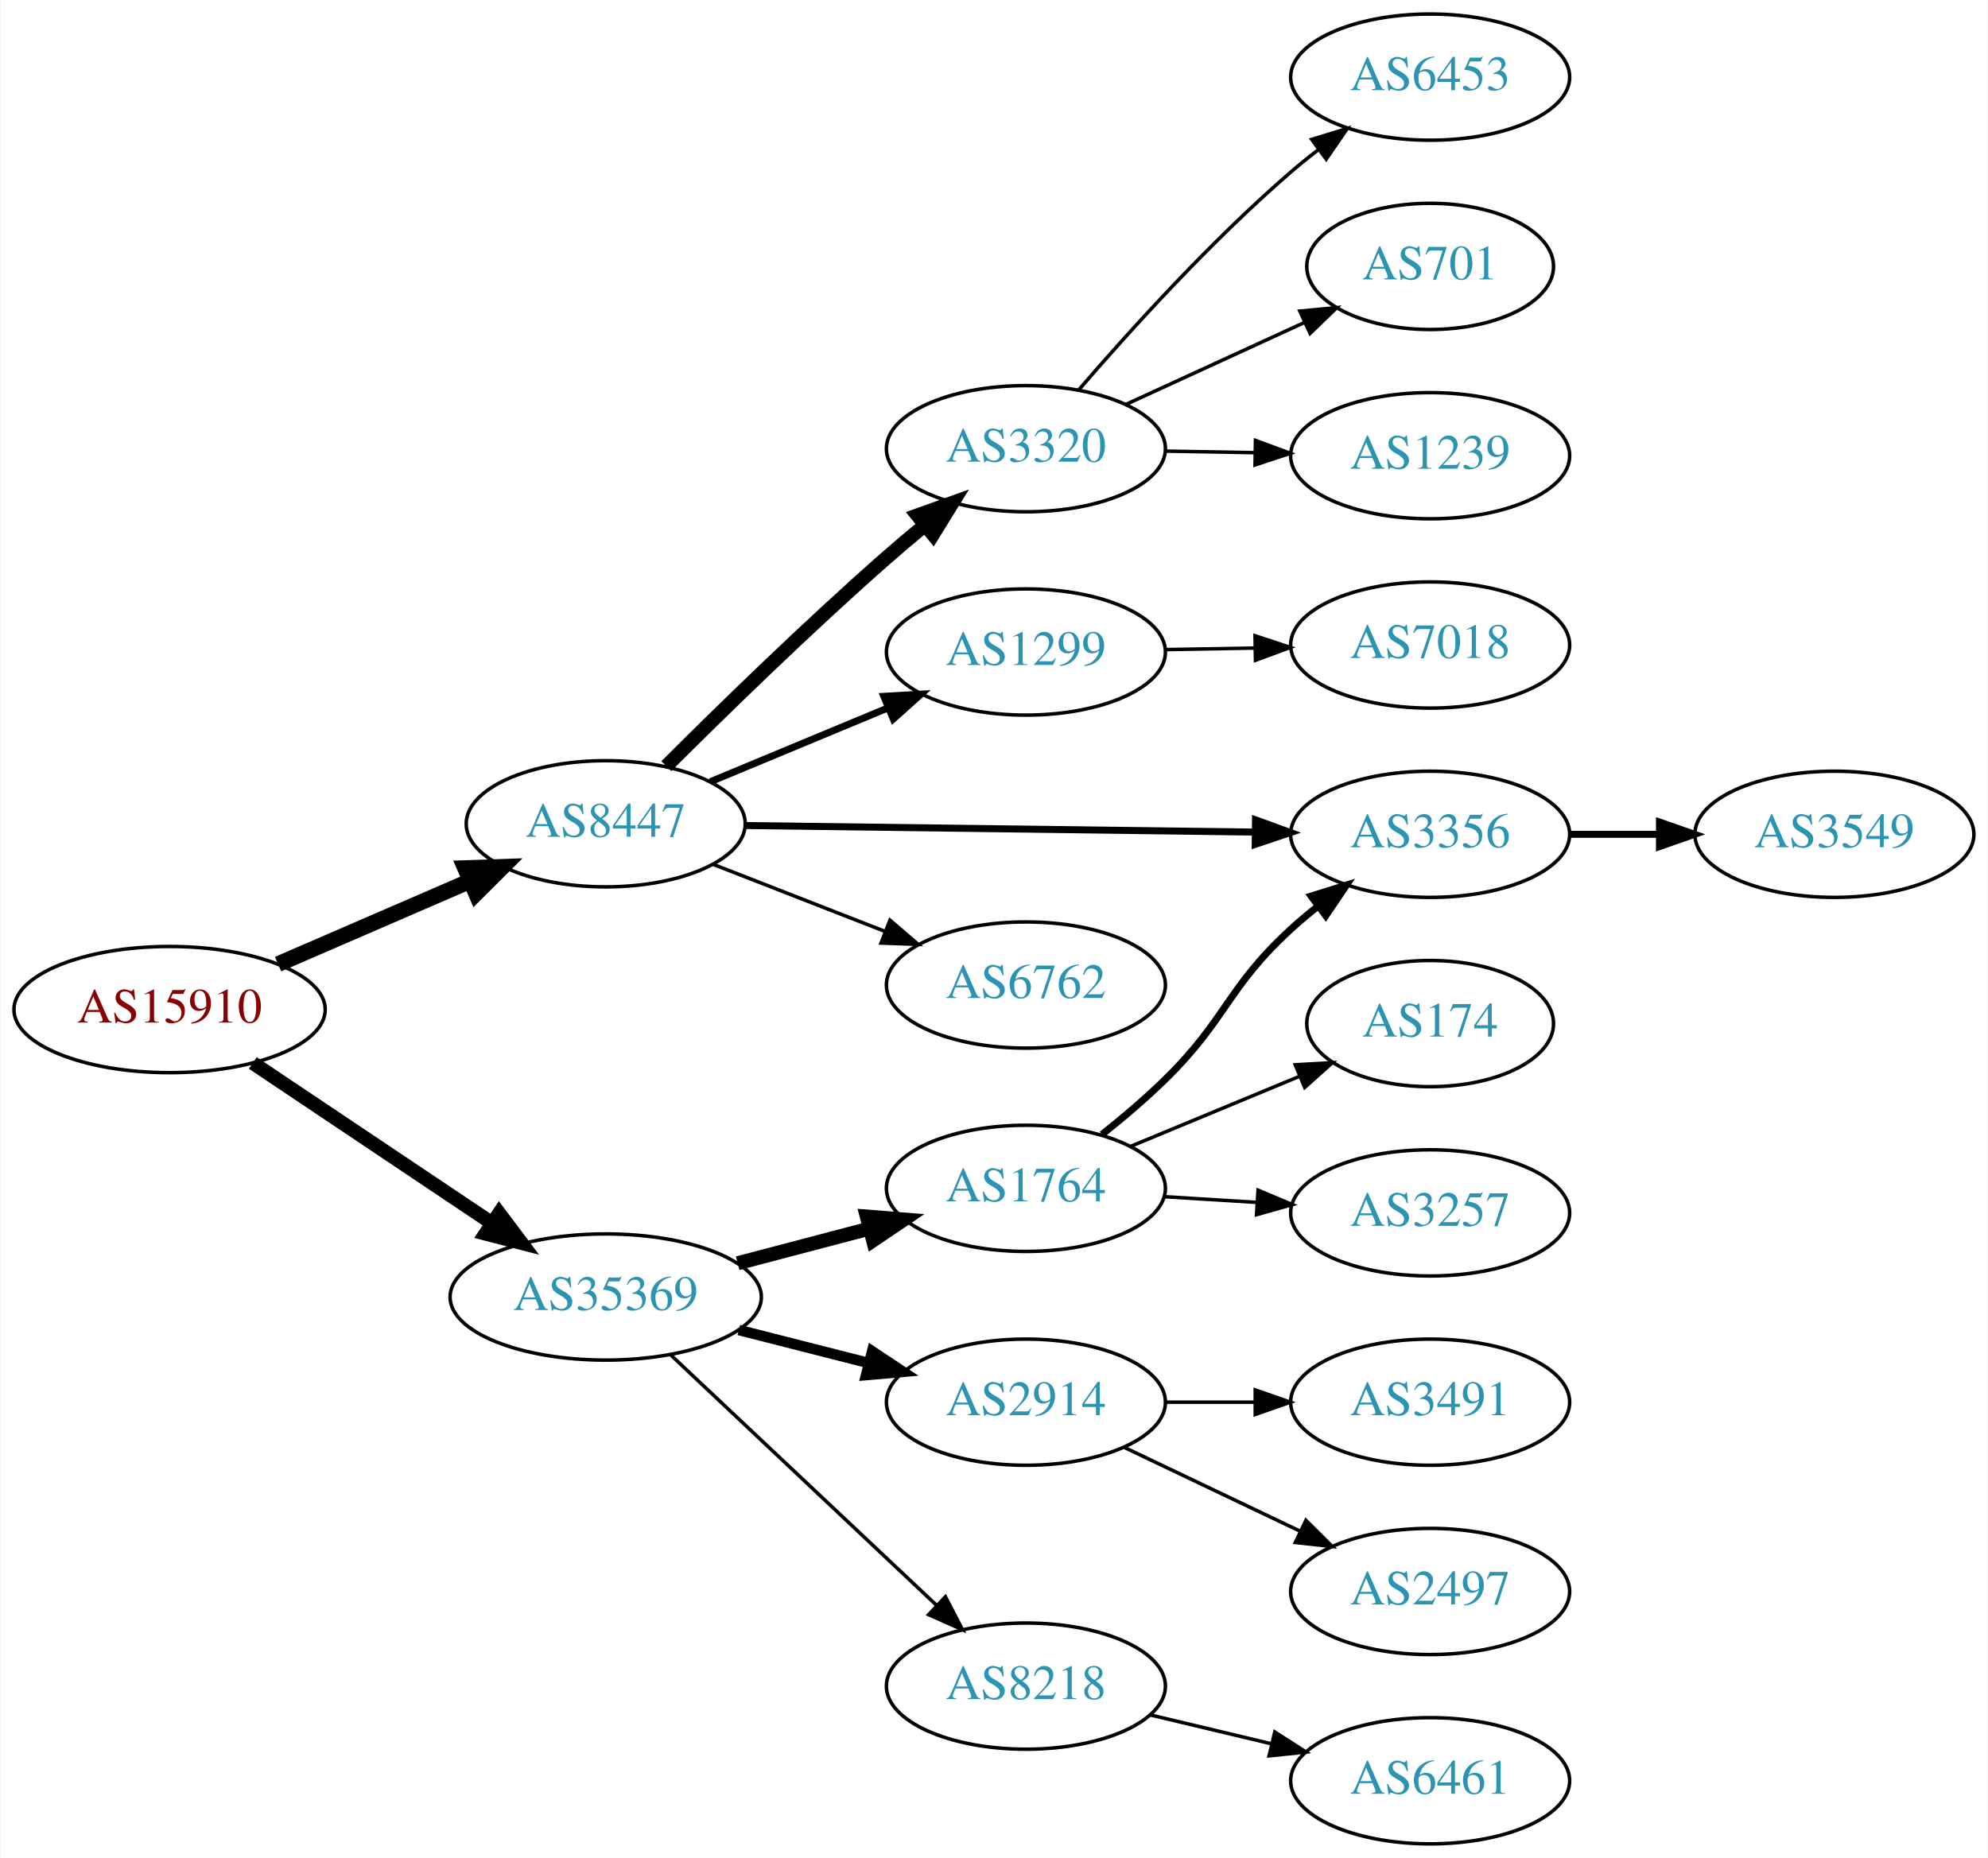
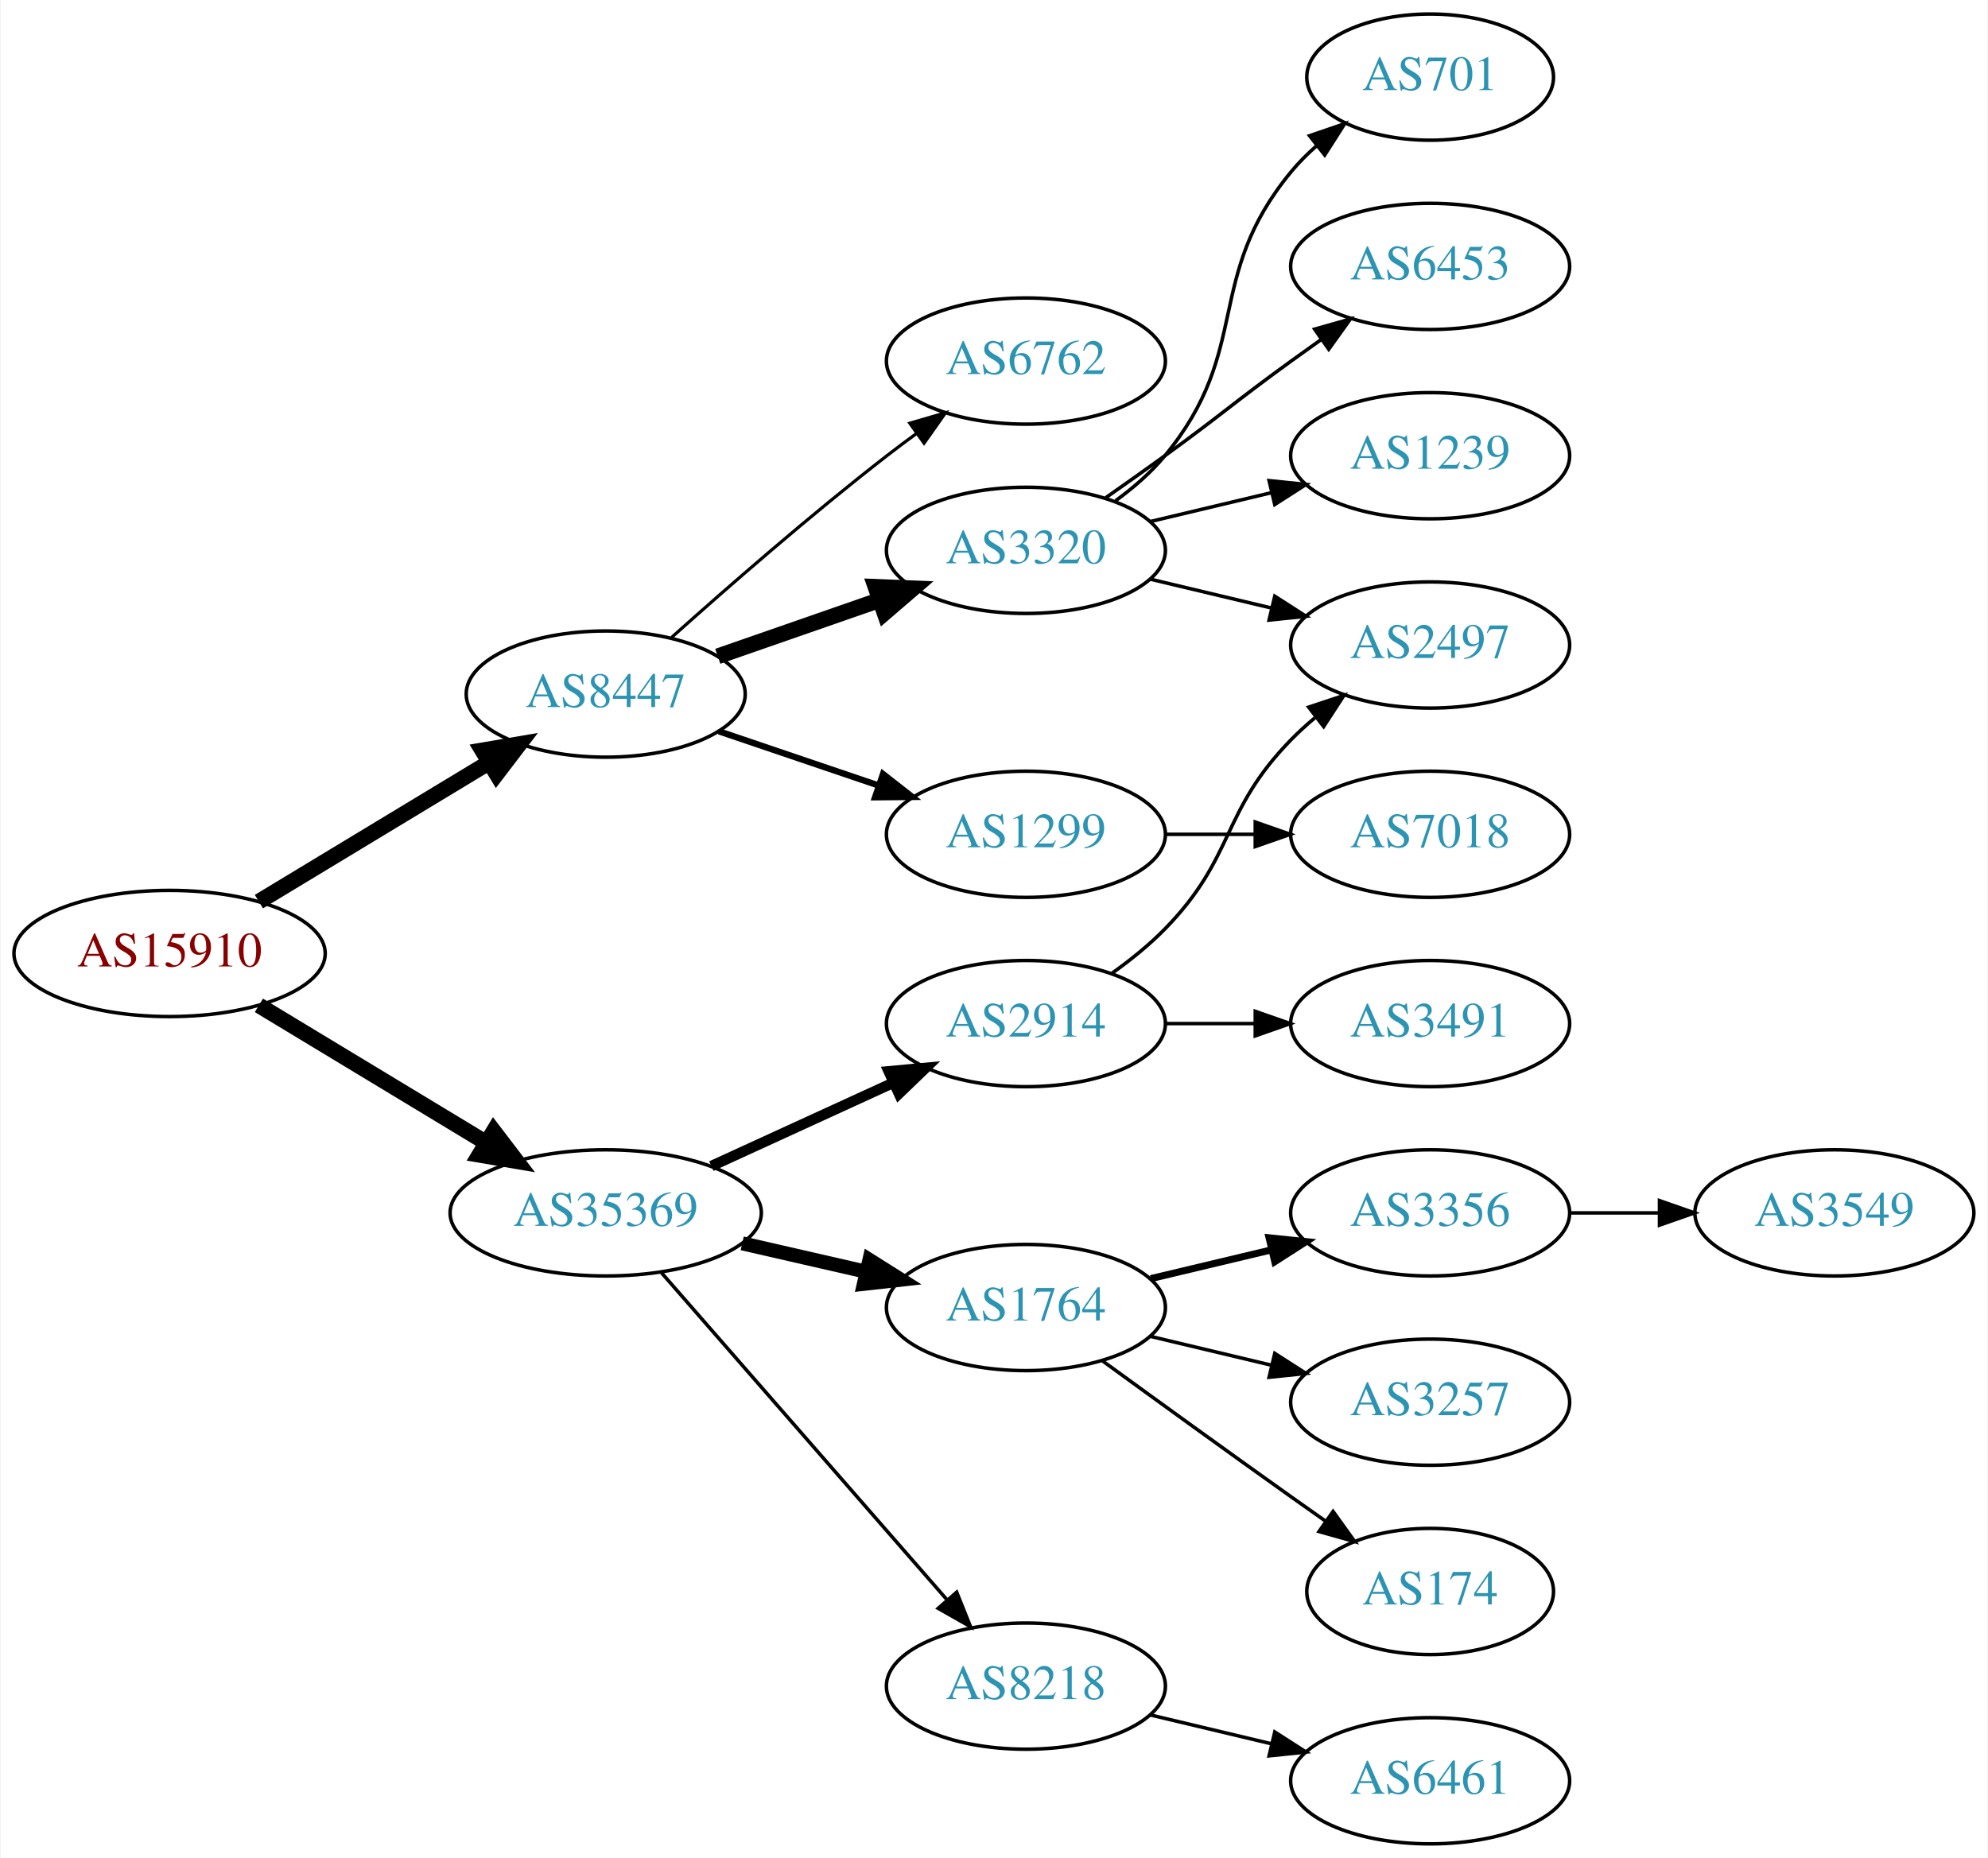
<svg xmlns="http://www.w3.org/2000/svg" xmlns:xlink="http://www.w3.org/1999/xlink" width="567pt" height="530pt" viewBox="0.00 0.00 566.66 530.00">
  <g id="graph0" class="graph" transform="scale(1 1) rotate(0) translate(4 526)">
    <polygon fill="white" stroke="none" points="-4,4 -4,-526 562.663,-526 562.663,4 -4,4" />
    <g id="node1" class="node">
      <g id="a_node1">
        <a xlink:href="/asn/15910" xlink:title="AS15910 ~ Fabasoft AG [AT]">
-           <ellipse fill="#ffffff" stroke="black" cx="44.196" cy="-238" rx="44.393" ry="18" />
-           <text text-anchor="middle" x="44.196" y="-234.3" font-family="Times,serif" font-size="14.00" fill="#880000">AS15910</text>
+           <ellipse fill="#ffffff" stroke="black" cx="44.196" cy="-254" rx="44.393" ry="18" />
+           <text text-anchor="middle" x="44.196" y="-250.3" font-family="Times,serif" font-size="14.00" fill="#880000">AS15910</text>
        </a>
      </g>
    </g>
    <g id="node2" class="node">
      <g id="a_node2">
        <a xlink:href="/asn/8447" xlink:title="AS8447 ~ A1 Telekom Austria AG [AT]">
-           <ellipse fill="#ffffff" stroke="black" cx="168.588" cy="-291" rx="39.794" ry="18" />
-           <text text-anchor="middle" x="168.588" y="-287.3" font-family="Times,serif" font-size="14.00" fill="#2c94b3">AS8447</text>
+           <ellipse fill="#ffffff" stroke="black" cx="168.588" cy="-328" rx="39.794" ry="18" />
+           <text text-anchor="middle" x="168.588" y="-324.3" font-family="Times,serif" font-size="14.00" fill="#2c94b3">AS8447</text>
        </a>
      </g>
    </g>
    <g id="edge1" class="edge">
-       <path fill="none" stroke="black" stroke-width="4.5" d="M75.137,-250.965C91.617,-258.102 112.232,-267.029 129.81,-274.641" />
-       <polygon fill="black" stroke="black" stroke-width="4.5" points="128.477,-278.354 139.218,-278.715 131.606,-271.128 128.477,-278.354" />
+       <path fill="none" stroke="black" stroke-width="4.5" d="M69.67,-268.797C88.508,-280.187 114.713,-296.031 135.274,-308.462" />
+       <polygon fill="black" stroke="black" stroke-width="4.5" points="133.394,-311.927 143.989,-313.731 137.468,-305.188 133.394,-311.927" />
    </g>
    <g id="node3" class="node">
      <g id="a_node3">
        <a xlink:href="/asn/35369" xlink:title="AS35369 ~ LINZAG-TELEKOM-AS [AT]">
-           <ellipse fill="#ffffff" stroke="black" cx="168.588" cy="-156" rx="44.393" ry="18" />
-           <text text-anchor="middle" x="168.588" y="-152.3" font-family="Times,serif" font-size="14.00" fill="#2c94b3">AS35369</text>
+           <ellipse fill="#ffffff" stroke="black" cx="168.588" cy="-180" rx="44.393" ry="18" />
+           <text text-anchor="middle" x="168.588" y="-176.3" font-family="Times,serif" font-size="14.00" fill="#2c94b3">AS35369</text>
        </a>
      </g>
    </g>
    <g id="edge2" class="edge">
-       <path fill="none" stroke="black" stroke-width="4" d="M67.93,-222.769C87.13,-209.905 114.825,-191.35 136.148,-177.064" />
-       <polygon fill="black" stroke="black" stroke-width="4" points="138.201,-179.902 144.56,-171.428 134.305,-174.086 138.201,-179.902" />
+       <path fill="none" stroke="black" stroke-width="4.5" d="M69.67,-239.203C88.265,-227.96 114.038,-212.377 134.475,-200.021" />
+       <polygon fill="black" stroke="black" stroke-width="4.5" points="136.637,-203.315 143.157,-194.772 132.562,-196.576 136.637,-203.315" />
    </g>
    <g id="node4" class="node">
      <g id="a_node4">
-         <a xlink:href="/asn/3320" xlink:title="AS3320 ~ DTAG [DE]">
-           <ellipse fill="#ffffff" stroke="black" cx="288.431" cy="-398" rx="39.794" ry="18" />
-           <text text-anchor="middle" x="288.431" y="-394.3" font-family="Times,serif" font-size="14.00" fill="#2c94b3">AS3320</text>
+         <a xlink:href="/asn/6762" xlink:title="AS6762 ~ TELECOM ITALIA SPARKLE S.p.A. [IT]">
+           <ellipse fill="#ffffff" stroke="black" cx="288.431" cy="-423" rx="39.794" ry="18" />
+           <text text-anchor="middle" x="288.431" y="-419.3" font-family="Times,serif" font-size="14.00" fill="#2c94b3">AS6762</text>
        </a>
      </g>
    </g>
    <g id="edge3" class="edge">
-       <path fill="none" stroke="black" stroke-width="4" d="M185.872,-307.452C201.607,-323.15 226.3,-347.263 248.784,-367 252.222,-370.018 255.9,-373.12 259.569,-376.141" />
-       <polygon fill="black" stroke="black" stroke-width="4" points="257.519,-378.985 267.492,-382.561 261.926,-373.546 257.519,-378.985" />
+       <path fill="none" stroke="black" stroke-width="0.9" d="M187.403,-344.191C203.179,-358.311 227.017,-379.119 248.784,-396 251.519,-398.121 254.404,-400.278 257.316,-402.401" />
+       <polygon fill="black" stroke="black" stroke-width="0.9" points="255.317,-405.274 265.49,-408.236 259.385,-399.577 255.317,-405.274" />
    </g>
    <g id="node5" class="node">
      <g id="a_node5">
-         <a xlink:href="/asn/1299" xlink:title="AS1299 ~ Telia Carrier [EU]">
-           <ellipse fill="#ffffff" stroke="black" cx="288.431" cy="-340" rx="39.794" ry="18" />
-           <text text-anchor="middle" x="288.431" y="-336.3" font-family="Times,serif" font-size="14.00" fill="#2c94b3">AS1299</text>
+         <a xlink:href="/asn/3320" xlink:title="AS3320 ~ DTAG [DE]">
+           <ellipse fill="#ffffff" stroke="black" cx="288.431" cy="-369" rx="39.794" ry="18" />
+           <text text-anchor="middle" x="288.431" y="-365.3" font-family="Times,serif" font-size="14.00" fill="#2c94b3">AS3320</text>
        </a>
      </g>
    </g>
    <g id="edge4" class="edge">
-       <path fill="none" stroke="black" stroke-width="2" d="M198.416,-302.987C213.681,-309.334 232.63,-317.213 249.117,-324.069" />
-       <polygon fill="black" stroke="black" stroke-width="2" points="247.915,-327.359 258.492,-327.967 250.603,-320.896 247.915,-327.359" />
+       <path fill="none" stroke="black" stroke-width="4.5" d="M200.55,-338.772C214.647,-343.677 231.523,-349.548 246.636,-354.807" />
+       <polygon fill="black" stroke="black" stroke-width="4.5" points="245.528,-358.59 256.267,-358.157 248.116,-351.152 245.528,-358.59" />
    </g>
    <g id="node6" class="node">
      <g id="a_node6">
-         <a xlink:href="/asn/3356" xlink:title="AS3356 ~ Level 3 Parent, LLC [US]">
-           <ellipse fill="#ffffff" stroke="black" cx="403.724" cy="-288" rx="39.794" ry="18" />
-           <text text-anchor="middle" x="403.724" y="-284.3" font-family="Times,serif" font-size="14.00" fill="#2c94b3">AS3356</text>
+         <a xlink:href="/asn/1299" xlink:title="AS1299 ~ Telia Carrier [EU]">
+           <ellipse fill="#ffffff" stroke="black" cx="288.431" cy="-288" rx="39.794" ry="18" />
+           <text text-anchor="middle" x="288.431" y="-284.3" font-family="Times,serif" font-size="14.00" fill="#2c94b3">AS1299</text>
        </a>
      </g>
    </g>
    <g id="edge5" class="edge">
-       <path fill="none" stroke="black" stroke-width="2" d="M208.348,-290.501C248.264,-289.988 310.582,-289.186 353.853,-288.629" />
-       <polygon fill="black" stroke="black" stroke-width="2" points="353.918,-292.128 363.872,-288.5 353.828,-285.129 353.918,-292.128" />
-     </g>
-     <g id="node7" class="node">
-       <g id="a_node7">
-         <a xlink:href="/asn/6762" xlink:title="AS6762 ~ TELECOM ITALIA SPARKLE S.p.A. [IT]">
-           <ellipse fill="#ffffff" stroke="black" cx="288.431" cy="-245" rx="39.794" ry="18" />
-           <text text-anchor="middle" x="288.431" y="-241.3" font-family="Times,serif" font-size="14.00" fill="#2c94b3">AS6762</text>
-         </a>
-       </g>
-     </g>
-     <g id="edge6" class="edge">
-       <path fill="none" stroke="black" d="M199.325,-279.392C214.119,-273.618 232.196,-266.561 248.118,-260.346" />
-       <polygon fill="black" stroke="black" points="249.661,-263.501 257.704,-256.604 247.115,-256.98 249.661,-263.501" />
+       <path fill="none" stroke="black" stroke-width="1.8" d="M200.858,-317.386C214.842,-312.639 231.513,-306.981 246.475,-301.902" />
+       <polygon fill="black" stroke="black" stroke-width="1.8" points="247.67,-305.192 256.014,-298.664 245.42,-298.564 247.67,-305.192" />
+     </g>
+     <g id="node12" class="node">
+       <g id="a_node12">
+         <a xlink:href="/asn/1764" xlink:title="AS1764 ~ NEXTLAYER-AS [AT]">
+           <ellipse fill="#ffffff" stroke="black" cx="288.431" cy="-153" rx="39.794" ry="18" />
+           <text text-anchor="middle" x="288.431" y="-149.3" font-family="Times,serif" font-size="14.00" fill="#2c94b3">AS1764</text>
+         </a>
+       </g>
+     </g>
+     <g id="edge11" class="edge">
+       <path fill="none" stroke="black" stroke-width="4" d="M207.523,-171.308C218.764,-168.733 231.176,-165.889 242.799,-163.226" />
+       <polygon fill="black" stroke="black" stroke-width="4" points="243.795,-166.588 252.761,-160.943 242.232,-159.765 243.795,-166.588" />
    </g>
    <g id="node13" class="node">
      <g id="a_node13">
-         <a xlink:href="/asn/1764" xlink:title="AS1764 ~ NEXTLAYER-AS [AT]">
-           <ellipse fill="#ffffff" stroke="black" cx="288.431" cy="-187" rx="39.794" ry="18" />
-           <text text-anchor="middle" x="288.431" y="-183.3" font-family="Times,serif" font-size="14.00" fill="#2c94b3">AS1764</text>
+         <a xlink:href="/asn/8218" xlink:title="AS8218 ~ legacy Neotelecoms [FR]">
+           <ellipse fill="#ffffff" stroke="black" cx="288.431" cy="-45" rx="39.794" ry="18" />
+           <text text-anchor="middle" x="288.431" y="-41.3" font-family="Times,serif" font-size="14.00" fill="#2c94b3">AS8218</text>
        </a>
      </g>
    </g>
    <g id="edge12" class="edge">
-       <path fill="none" stroke="black" stroke-width="4" d="M206.228,-165.639C218.17,-168.78 231.544,-172.298 243.939,-175.559" />
-       <polygon fill="black" stroke="black" stroke-width="4" points="243.061,-178.947 253.622,-178.106 244.842,-172.177 243.061,-178.947" />
+       <path fill="none" stroke="black" d="M184.513,-162.902C205.056,-139.369 242.175,-96.845 265.771,-69.813" />
+       <polygon fill="black" stroke="black" points="268.688,-71.794 272.627,-61.959 263.414,-67.191 268.688,-71.794" />
    </g>
    <g id="node14" class="node">
      <g id="a_node14">
        <a xlink:href="/asn/2914" xlink:title="AS2914 ~ NTT America, Inc. [US]">
-           <ellipse fill="#ffffff" stroke="black" cx="288.431" cy="-126" rx="39.794" ry="18" />
-           <text text-anchor="middle" x="288.431" y="-122.3" font-family="Times,serif" font-size="14.00" fill="#2c94b3">AS2914</text>
+           <ellipse fill="#ffffff" stroke="black" cx="288.431" cy="-234" rx="39.794" ry="18" />
+           <text text-anchor="middle" x="288.431" y="-230.3" font-family="Times,serif" font-size="14.00" fill="#2c94b3">AS2914</text>
        </a>
      </g>
    </g>
    <g id="edge13" class="edge">
-       <path fill="none" stroke="black" stroke-width="3" d="M206.551,-146.59C218.258,-143.61 231.314,-140.286 243.463,-137.193" />
-       <polygon fill="black" stroke="black" stroke-width="3" points="244.577,-140.521 253.404,-134.662 242.85,-133.738 244.577,-140.521" />
-     </g>
-     <g id="node15" class="node">
-       <g id="a_node15">
-         <a xlink:href="/asn/8218" xlink:title="AS8218 ~ legacy Neotelecoms [FR]">
-           <ellipse fill="#ffffff" stroke="black" cx="288.431" cy="-45" rx="39.794" ry="18" />
-           <text text-anchor="middle" x="288.431" y="-41.3" font-family="Times,serif" font-size="14.00" fill="#2c94b3">AS8218</text>
-         </a>
-       </g>
-     </g>
-     <g id="edge14" class="edge">
-       <path fill="none" stroke="black" d="M186.976,-139.622C207.021,-120.741 240.114,-89.569 262.802,-68.199" />
-       <polygon fill="black" stroke="black" points="265.475,-70.489 270.355,-61.085 260.675,-65.394 265.475,-70.489" />
+       <path fill="none" stroke="black" stroke-width="3" d="M198.718,-193.348C214.329,-200.502 233.727,-209.391 250.399,-217.03" />
+       <polygon fill="black" stroke="black" stroke-width="3" points="249.302,-220.378 259.851,-221.362 252.218,-214.014 249.302,-220.378" />
+     </g>
+     <g id="node7" class="node">
+       <g id="a_node7">
+         <a xlink:href="/asn/2497" xlink:title="AS2497 ~ Internet Initiative Japan Inc. [JP]">
+           <ellipse fill="#ffffff" stroke="black" cx="403.724" cy="-342" rx="39.794" ry="18" />
+           <text text-anchor="middle" x="403.724" y="-338.3" font-family="Times,serif" font-size="14.00" fill="#2c94b3">AS2497</text>
+         </a>
+       </g>
+     </g>
+     <g id="edge6" class="edge">
+       <path fill="none" stroke="black" d="M324.038,-360.752C334.909,-358.162 347.064,-355.265 358.506,-352.538" />
+       <polygon fill="black" stroke="black" points="359.412,-355.92 368.328,-350.197 357.789,-349.111 359.412,-355.92" />
    </g>
    <g id="node8" class="node">
      <g id="a_node8">
-         <a xlink:href="/asn/6453" xlink:title="AS6453 ~ TATA COMMUNICATIONS (AMERICA) INC [US]">
-           <ellipse fill="#ffffff" stroke="black" cx="403.724" cy="-504" rx="39.794" ry="18" />
-           <text text-anchor="middle" x="403.724" y="-500.3" font-family="Times,serif" font-size="14.00" fill="#2c94b3">AS6453</text>
+         <a xlink:href="/asn/701" xlink:title="AS701 ~ UUNET [US]">
+           <ellipse fill="#ffffff" stroke="black" cx="403.724" cy="-504" rx="35.194" ry="18" />
+           <text text-anchor="middle" x="403.724" y="-500.3" font-family="Times,serif" font-size="14.00" fill="#2c94b3">AS701</text>
        </a>
      </g>
    </g>
    <g id="edge7" class="edge">
-       <path fill="none" stroke="black" d="M303.405,-414.677C317.773,-431.351 341.216,-457.28 364.077,-477 366.556,-479.138 369.204,-481.268 371.908,-483.339" />
-       <polygon fill="black" stroke="black" points="369.938,-486.234 380.071,-489.327 374.078,-480.59 369.938,-486.234" />
+       <path fill="none" stroke="black" d="M314.012,-383.156C319.106,-386.872 324.12,-391.201 328.077,-396 353.142,-426.394 339.013,-446.606 364.077,-477 366.212,-479.589 368.655,-482.041 371.251,-484.334" />
+       <polygon fill="black" stroke="black" points="369.329,-487.275 379.35,-490.712 373.66,-481.775 369.329,-487.275" />
    </g>
    <g id="node9" class="node">
      <g id="a_node9">
-         <a xlink:href="/asn/701" xlink:title="AS701 ~ UUNET [US]">
-           <ellipse fill="#ffffff" stroke="black" cx="403.724" cy="-450" rx="35.194" ry="18" />
-           <text text-anchor="middle" x="403.724" y="-446.3" font-family="Times,serif" font-size="14.00" fill="#2c94b3">AS701</text>
+         <a xlink:href="/asn/6453" xlink:title="AS6453 ~ TATA COMMUNICATIONS (AMERICA) INC [US]">
+           <ellipse fill="#ffffff" stroke="black" cx="403.724" cy="-450" rx="39.794" ry="18" />
+           <text text-anchor="middle" x="403.724" y="-446.3" font-family="Times,serif" font-size="14.00" fill="#2c94b3">AS6453</text>
        </a>
      </g>
    </g>
    <g id="edge8" class="edge">
-       <path fill="none" stroke="black" d="M316.856,-410.588C332.184,-417.623 351.443,-426.463 367.835,-433.987" />
-       <polygon fill="black" stroke="black" points="366.556,-437.25 377.104,-438.241 369.476,-430.889 366.556,-437.25" />
+       <path fill="none" stroke="black" d="M311.188,-384.009C316.722,-387.879 322.641,-392.064 328.077,-396 344.277,-407.729 347.877,-411.271 364.077,-423 366.88,-425.029 369.812,-427.125 372.752,-429.21" />
+       <polygon fill="black" stroke="black" points="370.775,-432.097 380.967,-434.991 374.803,-426.373 370.775,-432.097" />
    </g>
    <g id="node10" class="node">
      <g id="a_node10">
        <a xlink:href="/asn/1239" xlink:title="AS1239 ~ Sprint [US]">
          <ellipse fill="#ffffff" stroke="black" cx="403.724" cy="-396" rx="39.794" ry="18" />
          <text text-anchor="middle" x="403.724" y="-392.3" font-family="Times,serif" font-size="14.00" fill="#2c94b3">AS1239</text>
        </a>
      </g>
    </g>
    <g id="edge9" class="edge">
-       <path fill="none" stroke="black" d="M328.103,-397.317C336.306,-397.172 345.07,-397.018 353.602,-396.867" />
-       <polygon fill="black" stroke="black" points="353.905,-400.362 363.841,-396.686 353.781,-393.364 353.905,-400.362" />
+       <path fill="none" stroke="black" d="M324.038,-377.248C334.909,-379.838 347.064,-382.735 358.506,-385.462" />
+       <polygon fill="black" stroke="black" points="357.789,-388.889 368.328,-387.803 359.412,-382.08 357.789,-388.889" />
    </g>
    <g id="node11" class="node">
      <g id="a_node11">
        <a xlink:href="/asn/7018" xlink:title="AS7018 ~ AT&amp;T Services, Inc. [US]">
-           <ellipse fill="#ffffff" stroke="black" cx="403.724" cy="-342" rx="39.794" ry="18" />
-           <text text-anchor="middle" x="403.724" y="-338.3" font-family="Times,serif" font-size="14.00" fill="#2c94b3">AS7018</text>
+           <ellipse fill="#ffffff" stroke="black" cx="403.724" cy="-288" rx="39.794" ry="18" />
+           <text text-anchor="middle" x="403.724" y="-284.3" font-family="Times,serif" font-size="14.00" fill="#2c94b3">AS7018</text>
        </a>
      </g>
    </g>
    <g id="edge10" class="edge">
-       <path fill="none" stroke="black" d="M328.103,-340.683C336.306,-340.828 345.07,-340.982 353.602,-341.133" />
-       <polygon fill="black" stroke="black" points="353.781,-344.636 363.841,-341.314 353.905,-337.638 353.781,-344.636" />
-     </g>
-     <g id="node12" class="node">
-       <g id="a_node12">
-         <a xlink:href="/asn/3549" xlink:title="AS3549 ~ Level 3 Parent, LLC [US]">
-           <ellipse fill="#ffffff" stroke="black" cx="519.017" cy="-288" rx="39.794" ry="18" />
-           <text text-anchor="middle" x="519.017" y="-284.3" font-family="Times,serif" font-size="14.00" fill="#2c94b3">AS3549</text>
-         </a>
-       </g>
-     </g>
-     <g id="edge11" class="edge">
-       <path fill="none" stroke="black" stroke-width="2" d="M443.396,-288C451.599,-288 460.363,-288 468.895,-288" />
-       <polygon fill="black" stroke="black" stroke-width="2" points="469.134,-291.5 479.134,-288 469.134,-284.5 469.134,-291.5" />
-     </g>
-     <g id="edge16" class="edge">
-       <path fill="none" stroke="black" stroke-width="2" d="M310.129,-202.368C316.128,-207.144 322.546,-212.584 328.077,-218 345.885,-235.439 345.701,-244.161 364.077,-261 366.491,-263.212 369.094,-265.392 371.768,-267.496" />
-       <polygon fill="black" stroke="black" stroke-width="2" points="369.773,-270.374 379.886,-273.535 373.952,-264.758 369.773,-270.374" />
+       <path fill="none" stroke="black" d="M328.103,-288C336.306,-288 345.07,-288 353.602,-288" />
+       <polygon fill="black" stroke="black" points="353.841,-291.5 363.841,-288 353.841,-284.5 353.841,-291.5" />
+     </g>
+     <g id="node15" class="node">
+       <g id="a_node15">
+         <a xlink:href="/asn/174" xlink:title="AS174 ~ Cogent Communications [US]">
+           <ellipse fill="#ffffff" stroke="black" cx="403.724" cy="-72" rx="35.194" ry="18" />
+           <text text-anchor="middle" x="403.724" y="-68.3" font-family="Times,serif" font-size="14.00" fill="#2c94b3">AS174</text>
+         </a>
+       </g>
+     </g>
+     <g id="edge14" class="edge">
+       <path fill="none" stroke="black" d="M310.279,-137.778C325.213,-126.909 345.827,-111.975 364.077,-99 367.288,-96.718 370.657,-94.339 374.011,-91.982" />
+       <polygon fill="black" stroke="black" points="376.039,-94.834 382.222,-86.23 372.023,-89.101 376.039,-94.834" />
    </g>
    <g id="node16" class="node">
      <g id="a_node16">
-         <a xlink:href="/asn/174" xlink:title="AS174 ~ Cogent Communications [US]">
-           <ellipse fill="#ffffff" stroke="black" cx="403.724" cy="-234" rx="35.194" ry="18" />
-           <text text-anchor="middle" x="403.724" y="-230.3" font-family="Times,serif" font-size="14.00" fill="#2c94b3">AS174</text>
+         <a xlink:href="/asn/3356" xlink:title="AS3356 ~ Level 3 Parent, LLC [US]">
+           <ellipse fill="#ffffff" stroke="black" cx="403.724" cy="-180" rx="39.794" ry="18" />
+           <text text-anchor="middle" x="403.724" y="-176.3" font-family="Times,serif" font-size="14.00" fill="#2c94b3">AS3356</text>
        </a>
      </g>
    </g>
    <g id="edge15" class="edge">
-       <path fill="none" stroke="black" d="M318.313,-198.982C332.971,-205.063 350.925,-212.511 366.5,-218.973" />
-       <polygon fill="black" stroke="black" points="365.262,-222.248 375.84,-222.847 367.945,-215.782 365.262,-222.248" />
+       <path fill="none" stroke="black" stroke-width="2" d="M324.038,-161.248C334.909,-163.838 347.064,-166.735 358.506,-169.462" />
+       <polygon fill="black" stroke="black" stroke-width="2" points="357.789,-172.889 368.328,-171.803 359.412,-166.08 357.789,-172.889" />
    </g>
    <g id="node17" class="node">
      <g id="a_node17">
        <a xlink:href="/asn/3257" xlink:title="AS3257 ~ GTT [DE]">
-           <ellipse fill="#ffffff" stroke="black" cx="403.724" cy="-180" rx="39.794" ry="18" />
-           <text text-anchor="middle" x="403.724" y="-176.3" font-family="Times,serif" font-size="14.00" fill="#2c94b3">AS3257</text>
-         </a>
-       </g>
-     </g>
-     <g id="edge17" class="edge">
-       <path fill="none" stroke="black" d="M327.787,-184.63C336.276,-184.106 345.38,-183.543 354.214,-182.997" />
-       <polygon fill="black" stroke="black" points="354.642,-186.478 364.407,-182.367 354.211,-179.491 354.642,-186.478" />
-     </g>
-     <g id="node19" class="node">
-       <g id="a_node19">
-         <a xlink:href="/asn/3491" xlink:title="AS3491 ~ PCCW Global, Inc. [US]">
          <ellipse fill="#ffffff" stroke="black" cx="403.724" cy="-126" rx="39.794" ry="18" />
-           <text text-anchor="middle" x="403.724" y="-122.3" font-family="Times,serif" font-size="14.00" fill="#2c94b3">AS3491</text>
-         </a>
-       </g>
-     </g>
-     <g id="edge19" class="edge">
-       <path fill="none" stroke="black" d="M328.103,-126C336.306,-126 345.07,-126 353.602,-126" />
-       <polygon fill="black" stroke="black" points="353.841,-129.5 363.841,-126 353.841,-122.5 353.841,-129.5" />
-     </g>
-     <g id="node20" class="node">
-       <g id="a_node20">
-         <a xlink:href="/asn/2497" xlink:title="AS2497 ~ Internet Initiative Japan Inc. [JP]">
-           <ellipse fill="#ffffff" stroke="black" cx="403.724" cy="-72" rx="39.794" ry="18" />
-           <text text-anchor="middle" x="403.724" y="-68.3" font-family="Times,serif" font-size="14.00" fill="#2c94b3">AS2497</text>
-         </a>
-       </g>
-     </g>
-     <g id="edge20" class="edge">
-       <path fill="none" stroke="black" d="M316.567,-113.066C331.561,-105.919 350.382,-96.948 366.605,-89.215" />
-       <polygon fill="black" stroke="black" points="368.288,-92.291 375.809,-84.829 365.276,-85.972 368.288,-92.291" />
+           <text text-anchor="middle" x="403.724" y="-122.3" font-family="Times,serif" font-size="14.00" fill="#2c94b3">AS3257</text>
+         </a>
+       </g>
+     </g>
+     <g id="edge16" class="edge">
+       <path fill="none" stroke="black" d="M324.038,-144.752C334.909,-142.162 347.064,-139.265 358.506,-136.538" />
+       <polygon fill="black" stroke="black" points="359.412,-139.92 368.328,-134.197 357.789,-133.111 359.412,-139.92" />
    </g>
    <g id="node18" class="node">
      <g id="a_node18">
        <a xlink:href="/asn/6461" xlink:title="AS6461 ~ Zayo Bandwidth [US]">
          <ellipse fill="#ffffff" stroke="black" cx="403.724" cy="-18" rx="39.794" ry="18" />
          <text text-anchor="middle" x="403.724" y="-14.3" font-family="Times,serif" font-size="14.00" fill="#2c94b3">AS6461</text>
        </a>
      </g>
    </g>
-     <g id="edge18" class="edge">
+     <g id="edge17" class="edge">
      <path fill="none" stroke="black" d="M324.038,-36.752C334.909,-34.162 347.064,-31.265 358.506,-28.538" />
      <polygon fill="black" stroke="black" points="359.412,-31.92 368.328,-26.197 357.789,-25.111 359.412,-31.92" />
    </g>
+     <g id="edge19" class="edge">
+       <path fill="none" stroke="black" d="M313.025,-248.389C318.281,-252.148 323.613,-256.437 328.077,-261 348.25,-281.617 343.905,-294.383 364.077,-315 366.17,-317.139 368.453,-319.218 370.83,-321.21" />
+       <polygon fill="black" stroke="black" points="369.074,-324.275 379.13,-327.611 373.349,-318.732 369.074,-324.275" />
+     </g>
+     <g id="node19" class="node">
+       <g id="a_node19">
+         <a xlink:href="/asn/3491" xlink:title="AS3491 ~ PCCW Global, Inc. [US]">
+           <ellipse fill="#ffffff" stroke="black" cx="403.724" cy="-234" rx="39.794" ry="18" />
+           <text text-anchor="middle" x="403.724" y="-230.3" font-family="Times,serif" font-size="14.00" fill="#2c94b3">AS3491</text>
+         </a>
+       </g>
+     </g>
+     <g id="edge18" class="edge">
+       <path fill="none" stroke="black" d="M328.103,-234C336.306,-234 345.07,-234 353.602,-234" />
+       <polygon fill="black" stroke="black" points="353.841,-237.5 363.841,-234 353.841,-230.5 353.841,-237.5" />
+     </g>
+     <g id="node20" class="node">
+       <g id="a_node20">
+         <a xlink:href="/asn/3549" xlink:title="AS3549 ~ Level 3 Parent, LLC [US]">
+           <ellipse fill="#ffffff" stroke="black" cx="519.017" cy="-180" rx="39.794" ry="18" />
+           <text text-anchor="middle" x="519.017" y="-176.3" font-family="Times,serif" font-size="14.00" fill="#2c94b3">AS3549</text>
+         </a>
+       </g>
+     </g>
+     <g id="edge20" class="edge">
+       <path fill="none" stroke="black" d="M443.396,-180C451.599,-180 460.363,-180 468.895,-180" />
+       <polygon fill="black" stroke="black" points="469.134,-183.5 479.134,-180 469.134,-176.5 469.134,-183.5" />
+     </g>
  </g>
</svg>
